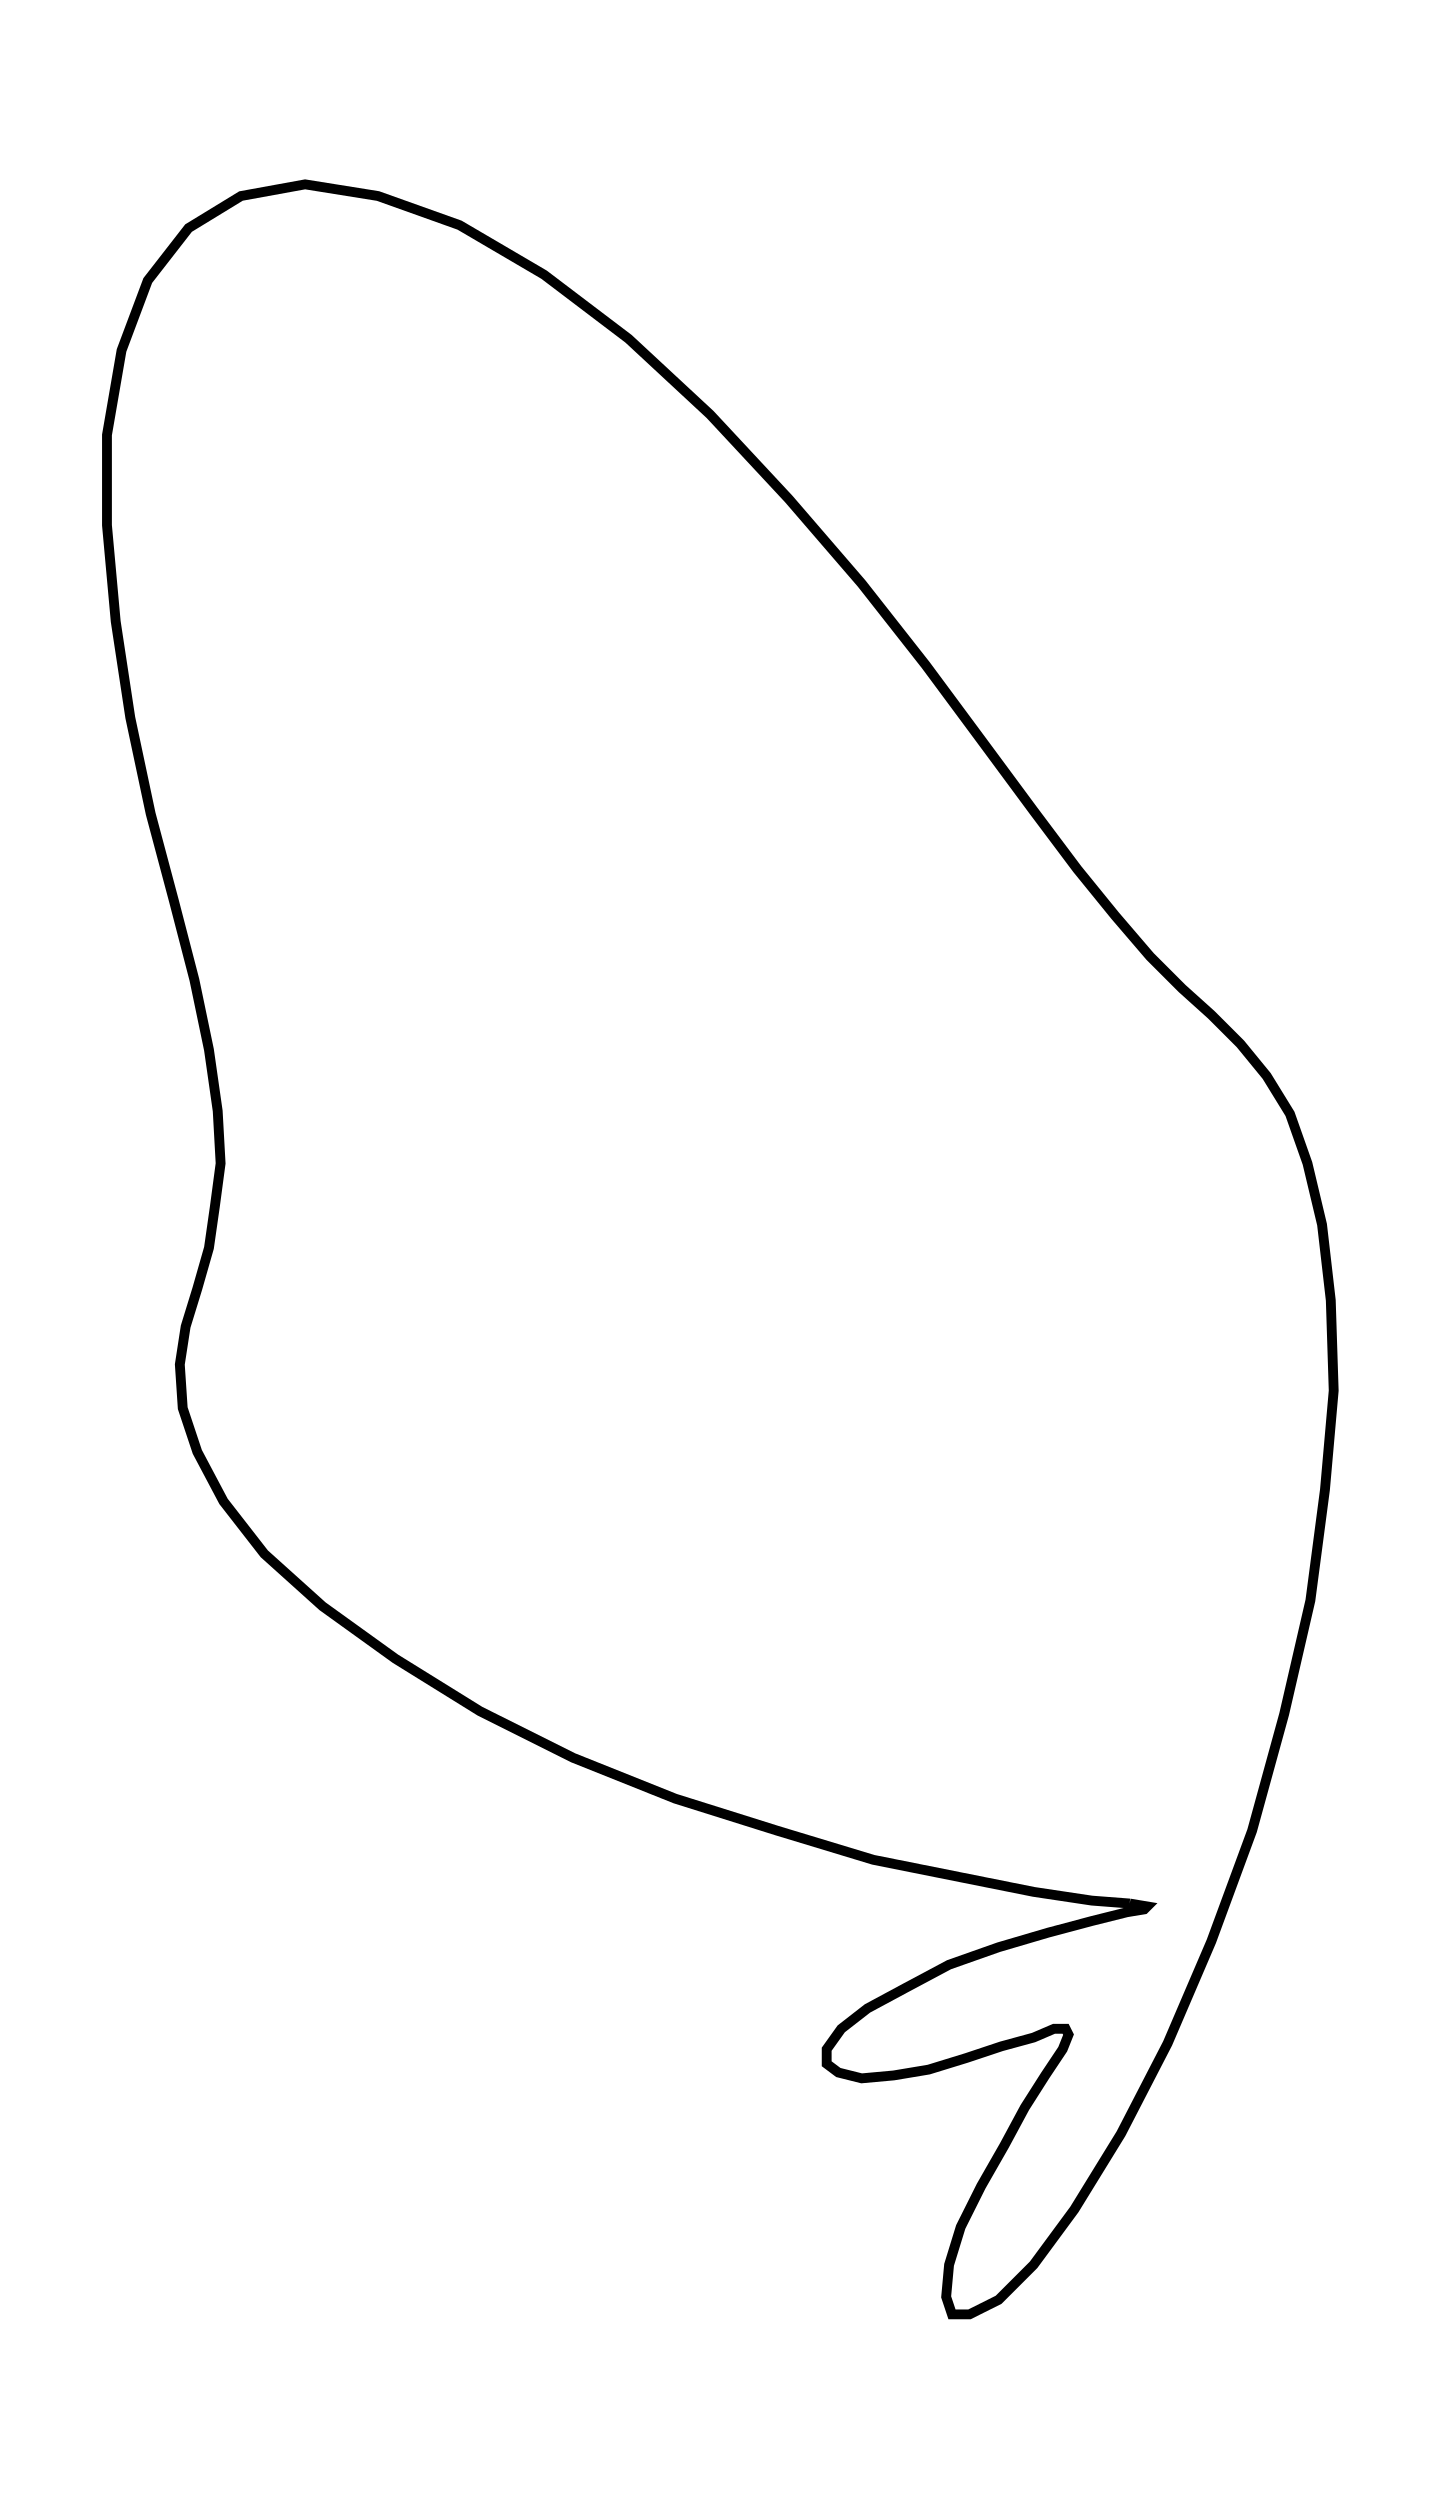
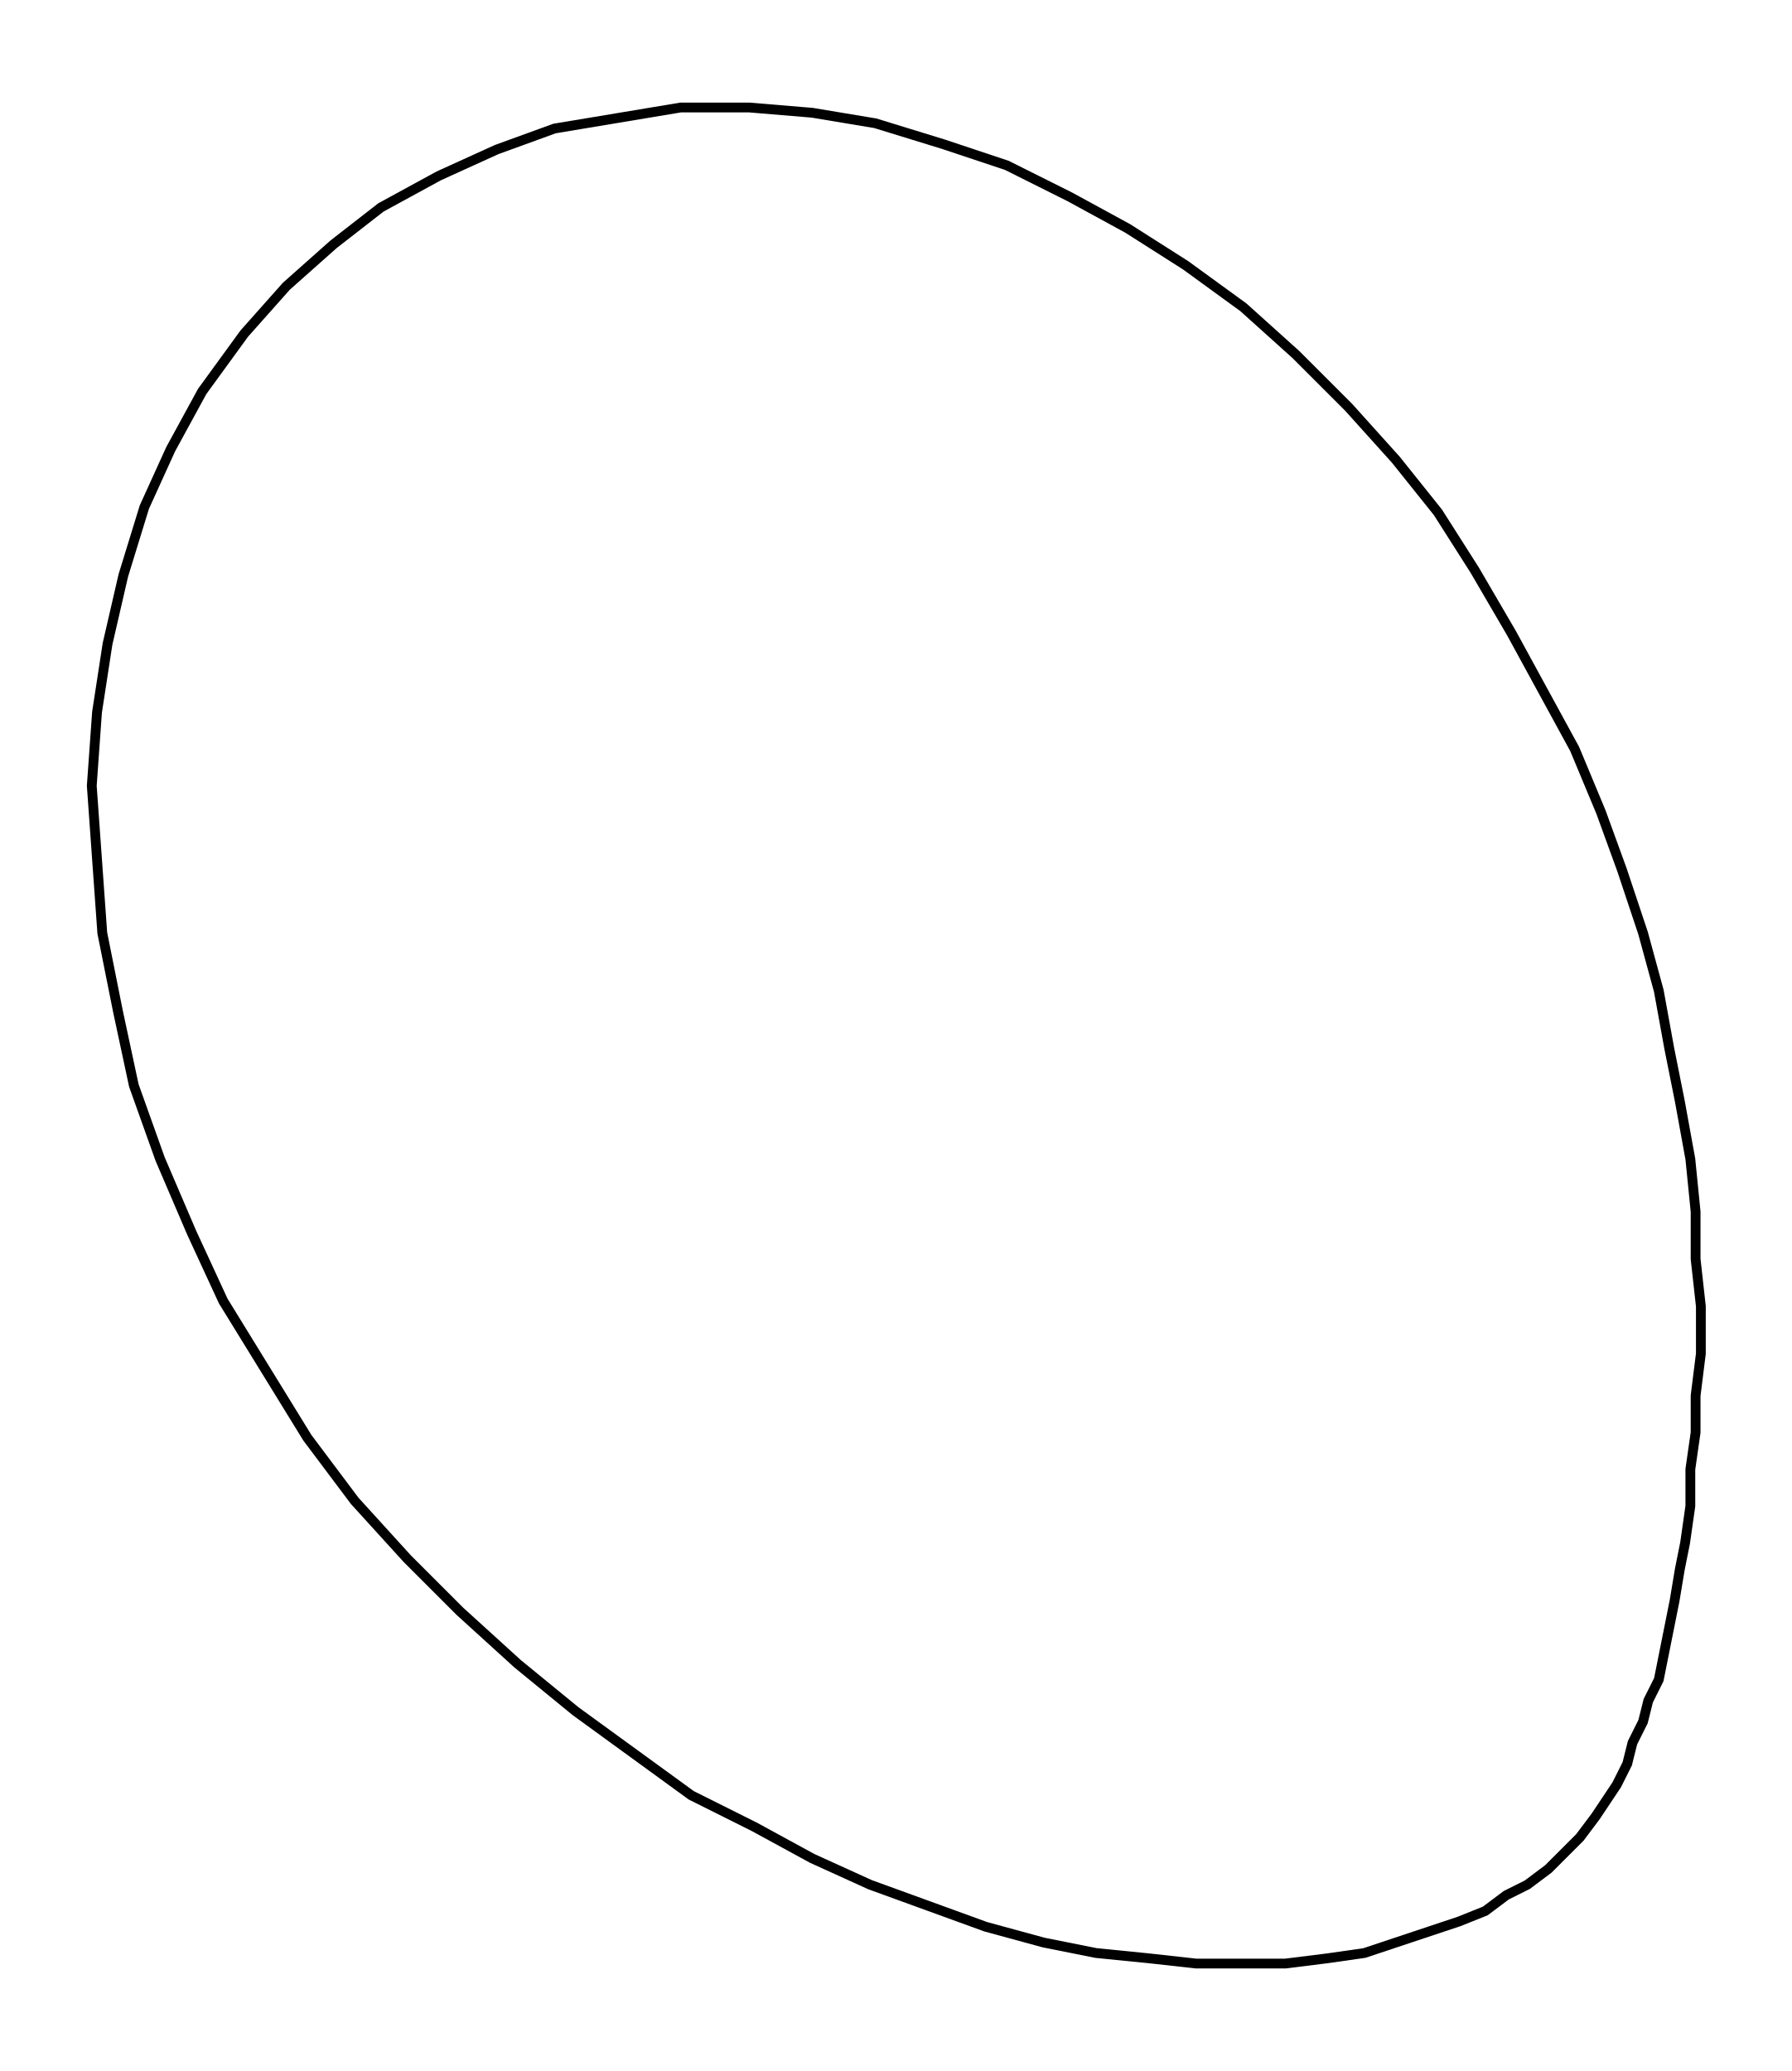
- <svg xmlns="http://www.w3.org/2000/svg" width="57.6" height="100.0" viewBox="-57.54 -24.33 67.59 110.00">
-   <g fill="none" stroke="black" stroke-width="0.037%" transform="translate(0, 61.3445) scale(13.6768, -13.6768)">
-     <polyline points="-0.33,0.00 -0.27,-0.01 -0.28,-0.02 -0.34,-0.03 -0.46,-0.06 -0.61,-0.10 -0.78,-0.15 -0.95,-0.21 -1.10,-0.29 -1.23,-0.36 -1.32,-0.43 -1.37,-0.50 -1.37,-0.55 -1.33,-0.58 -1.25,-0.60 -1.14,-0.59 -1.02,-0.57 -0.89,-0.53 -0.77,-0.49 -0.66,-0.46 -0.59,-0.43 -0.55,-0.43 -0.54,-0.45 -0.56,-0.50 -0.62,-0.59 -0.69,-0.70 -0.76,-0.83 -0.84,-0.97 -0.91,-1.11 -0.95,-1.24 -0.96,-1.35 -0.94,-1.41 -0.88,-1.41 -0.78,-1.36 -0.66,-1.24 -0.52,-1.05 -0.36,-0.79 -0.20,-0.48 -0.05,-0.13 0.09,0.25 0.20,0.65 0.29,1.04 0.34,1.42 0.37,1.76 0.36,2.07 0.33,2.33 0.28,2.54 0.22,2.71 0.14,2.84 0.05,2.95 -0.05,3.05 -0.15,3.14 -0.26,3.25 -0.38,3.39 -0.51,3.55 -0.66,3.75 -0.83,3.98 -1.03,4.25 -1.25,4.53 -1.50,4.82 -1.77,5.11 -2.05,5.37 -2.34,5.59 -2.63,5.76 -2.91,5.86 -3.16,5.90 -3.38,5.86 -3.56,5.75 -3.70,5.57 -3.79,5.33 -3.84,5.04 -3.84,4.73 -3.81,4.40 -3.76,4.07 -3.69,3.74 -3.61,3.44 -3.54,3.17 -3.49,2.93 -3.46,2.72 -3.45,2.54 -3.47,2.39 -3.49,2.25 -3.53,2.11 -3.57,1.98 -3.59,1.85 -3.58,1.70 -3.53,1.55 -3.44,1.38 -3.30,1.20 -3.10,1.02 -2.85,0.84 -2.56,0.66 -2.24,0.50 -1.89,0.36 -1.54,0.25 -1.21,0.15 -0.91,0.09 -0.66,0.04 -0.46,0.01 -0.33,0.00" />
+ <svg xmlns="http://www.w3.org/2000/svg" width="86.5" height="100.0" viewBox="-71.25 -5.28 96.54 110.00">
+   <g fill="none" stroke="black" stroke-width="0.018%" transform="translate(0, 99.4497) scale(28.3354, -28.3354)">
+     <polyline points="-0.33,0.00 -0.24,-0.01 -0.15,-0.01 -0.07,-0.01 0.01,0.00 0.08,0.01 0.14,0.03 0.20,0.05 0.26,0.07 0.31,0.09 0.35,0.12 0.39,0.14 0.43,0.17 0.46,0.20 0.49,0.23 0.52,0.27 0.54,0.30 0.56,0.33 0.58,0.37 0.59,0.41 0.61,0.45 0.62,0.49 0.64,0.53 0.65,0.58 0.66,0.63 0.67,0.68 0.68,0.74 0.69,0.79 0.70,0.86 0.70,0.93 0.71,1.00 0.71,1.07 0.72,1.15 0.72,1.24 0.71,1.33 0.71,1.42 0.70,1.52 0.68,1.63 0.66,1.73 0.64,1.84 0.61,1.95 0.57,2.07 0.53,2.18 0.48,2.30 0.42,2.41 0.36,2.52 0.29,2.64 0.22,2.75 0.14,2.85 0.05,2.95 -0.05,3.05 -0.15,3.14 -0.26,3.22 -0.37,3.29 -0.48,3.35 -0.60,3.41 -0.72,3.45 -0.85,3.49 -0.97,3.51 -1.09,3.52 -1.22,3.52 -1.34,3.50 -1.46,3.48 -1.57,3.44 -1.68,3.39 -1.79,3.33 -1.88,3.26 -1.97,3.18 -2.05,3.09 -2.13,2.98 -2.19,2.87 -2.24,2.76 -2.28,2.63 -2.31,2.50 -2.33,2.37 -2.34,2.23 -2.33,2.09 -2.32,1.95 -2.29,1.80 -2.26,1.66 -2.21,1.52 -2.15,1.38 -2.09,1.25 -2.01,1.12 -1.93,0.99 -1.84,0.87 -1.74,0.76 -1.64,0.66 -1.53,0.56 -1.42,0.47 -1.31,0.39 -1.20,0.31 -1.08,0.25 -0.97,0.19 -0.86,0.14 -0.75,0.10 -0.64,0.06 -0.53,0.03 -0.43,0.01 -0.33,0.00" />
  </g>
</svg>
